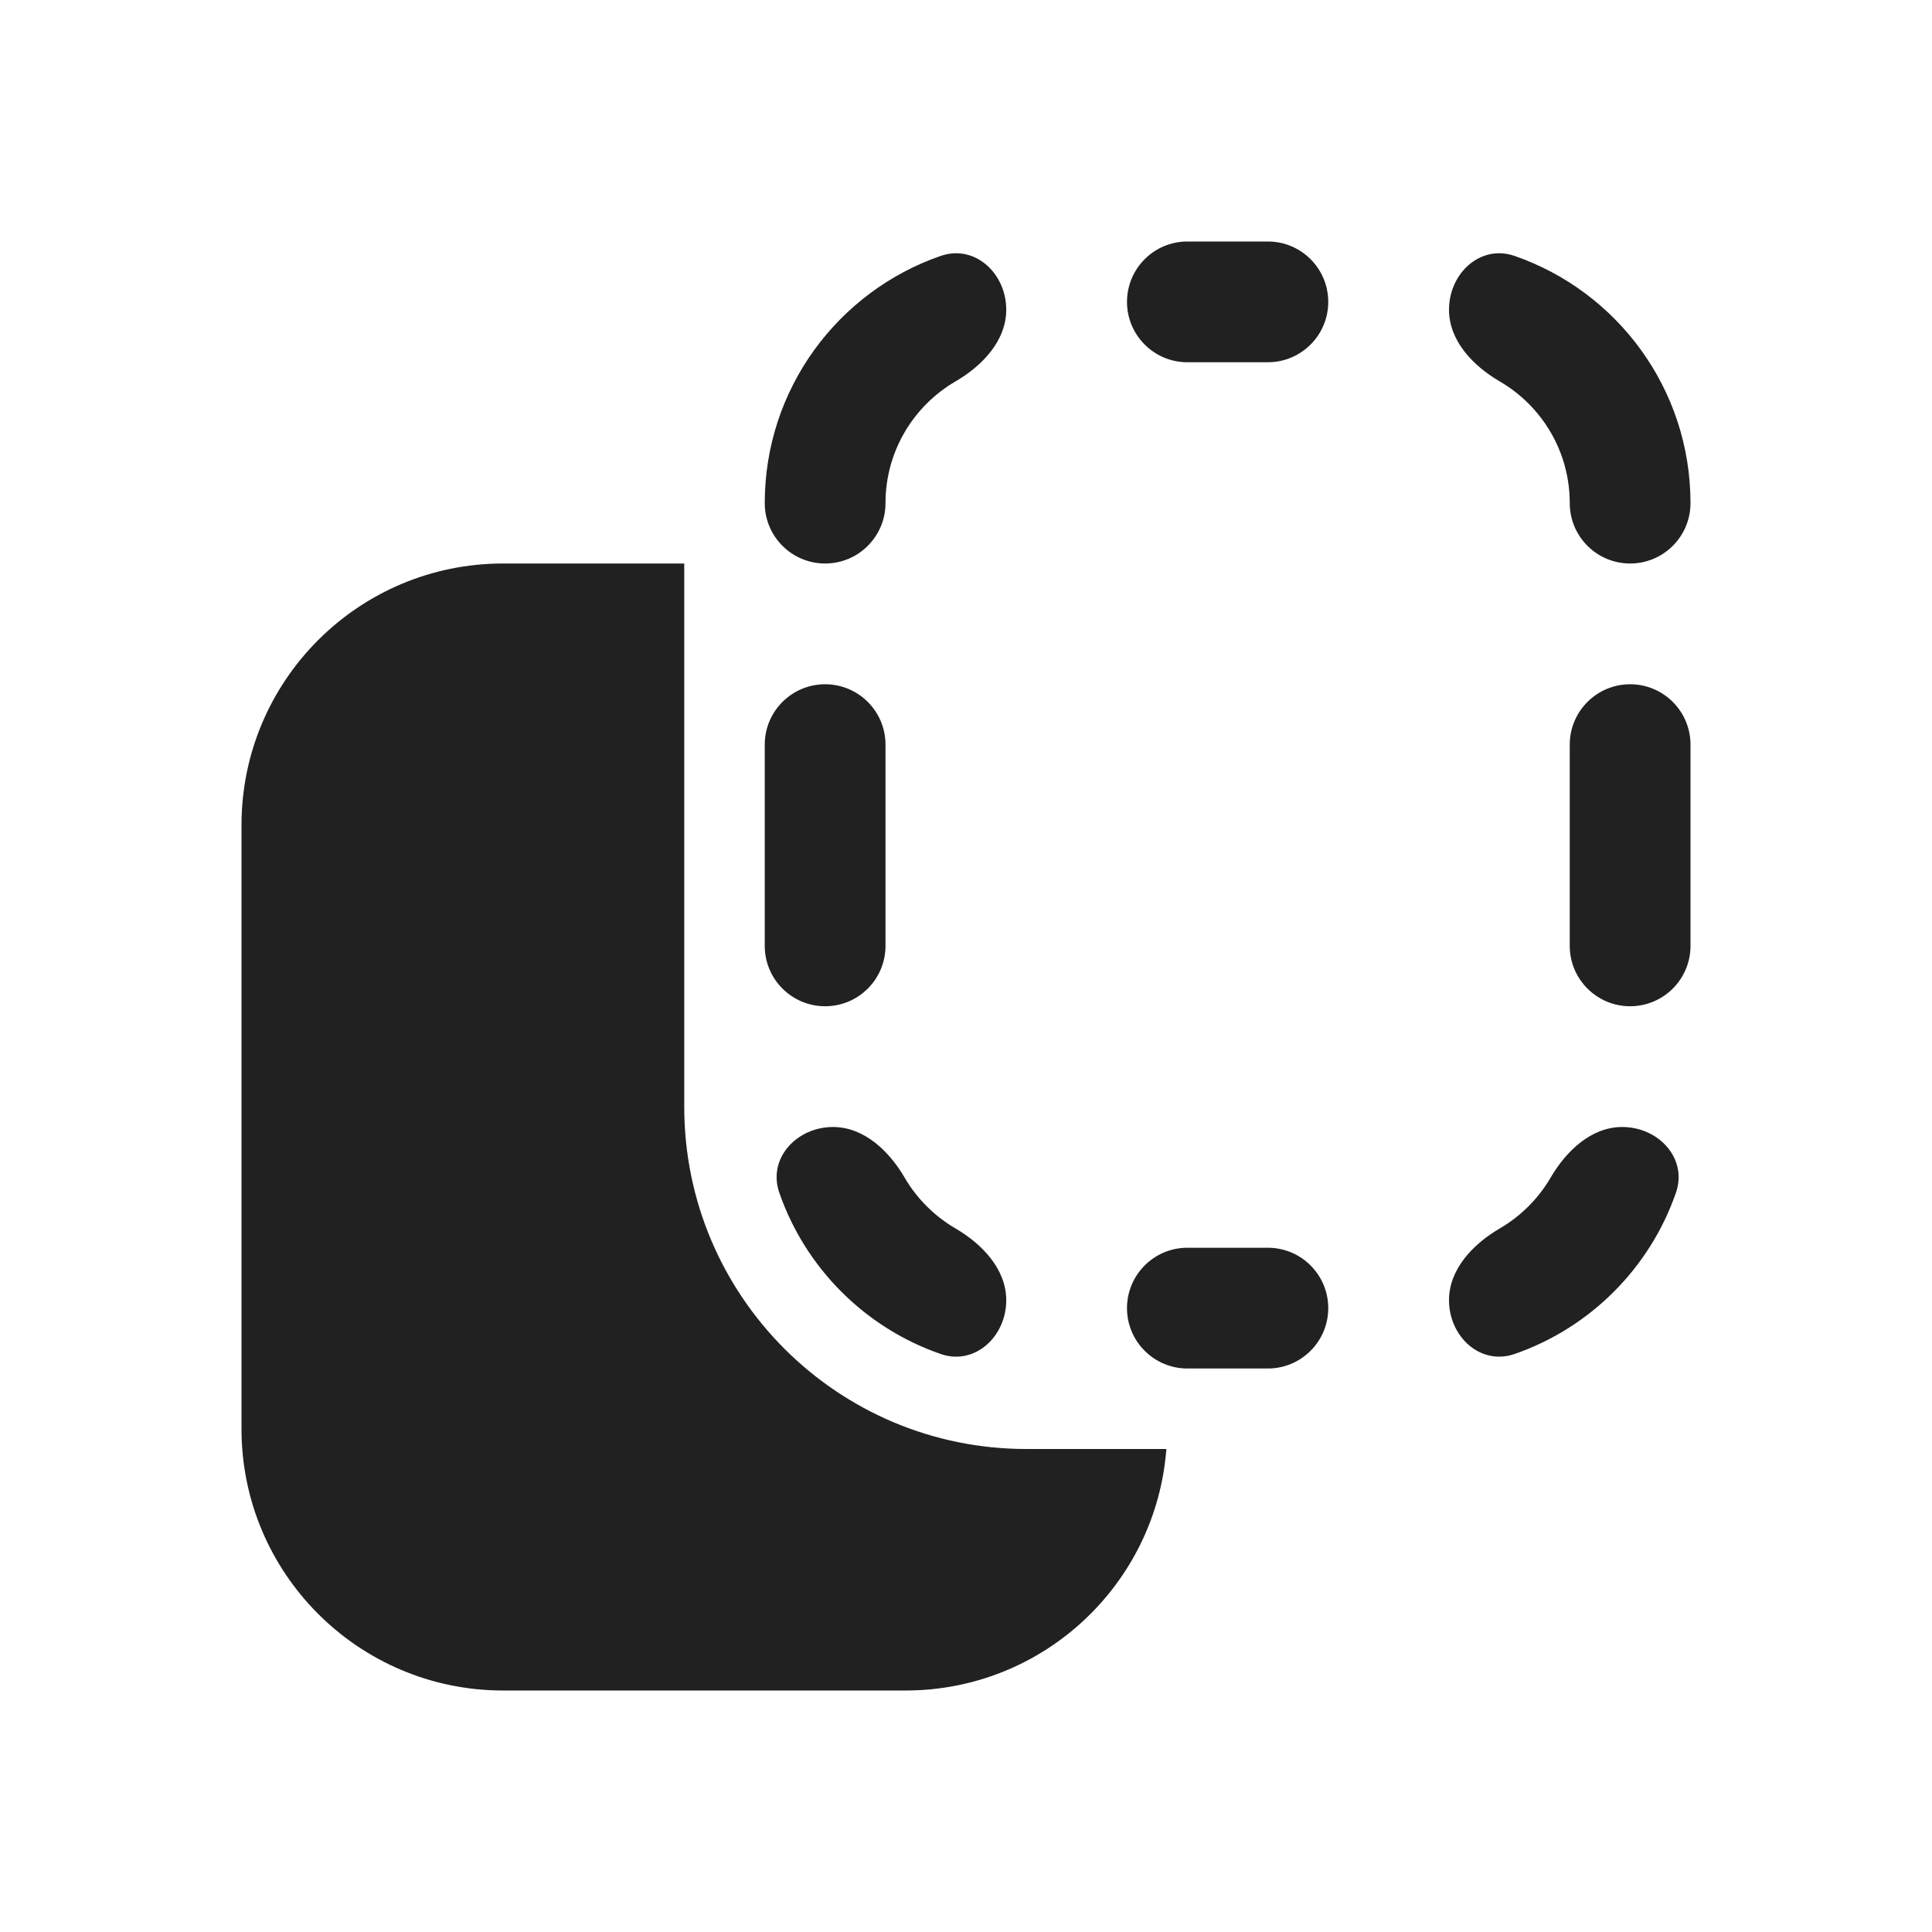
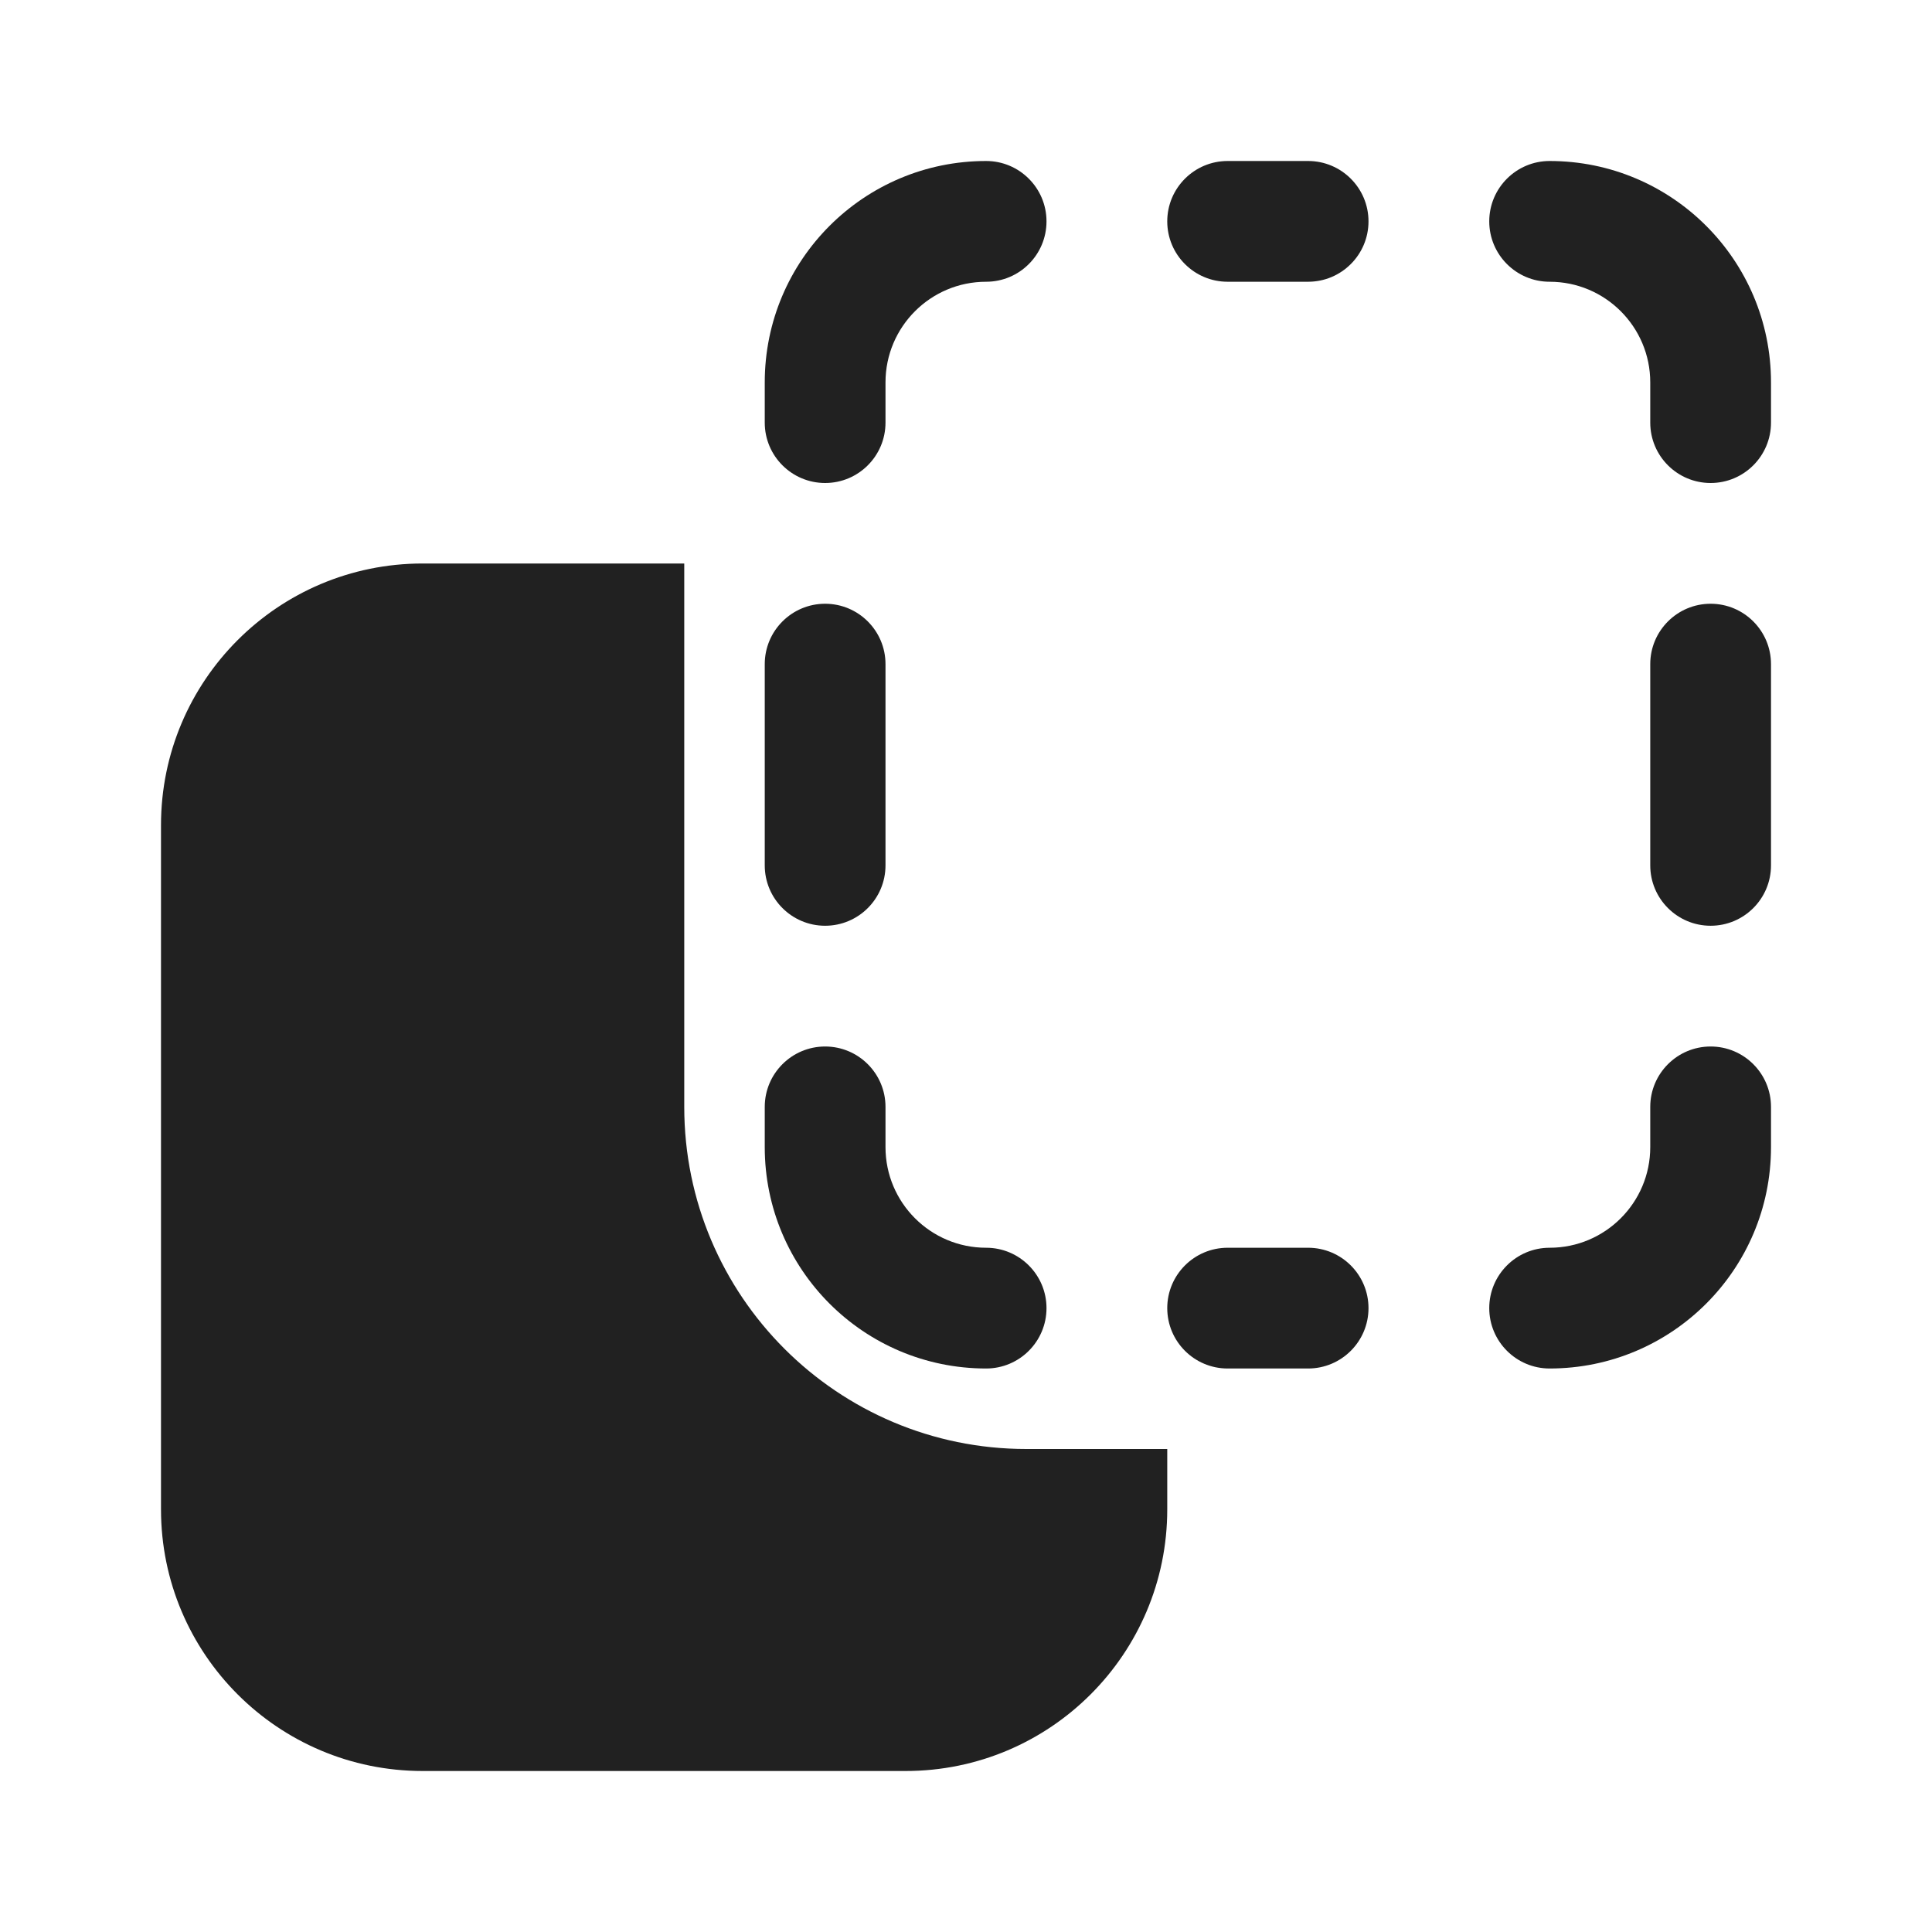
<svg xmlns="http://www.w3.org/2000/svg" width="24" height="24" viewBox="0 0 24 24" fill="none">
-   <path d="M8.5 13.75C8.5 16.097 10.403 18 12.75 18H14.489C14.362 19.678 12.961 21 11.25 21H6.25C4.455 21 3 19.545 3 17.75V10.25C3 8.455 4.455 7 6.25 7H8.5V13.75ZM15.75 15.5C16.164 15.5 16.5 15.836 16.5 16.25C16.5 16.664 16.164 17 15.75 17H14.75C14.336 17 14 16.664 14 16.25C14 15.836 14.336 15.5 14.75 15.5H15.75ZM10.348 14C10.733 14 11.045 14.298 11.239 14.631C11.391 14.891 11.609 15.108 11.869 15.26C12.202 15.454 12.5 15.767 12.5 16.152C12.5 16.604 12.109 16.968 11.683 16.819C10.747 16.494 10.006 15.753 9.681 14.817C9.533 14.391 9.896 14 10.348 14ZM20.152 14C20.604 14 20.967 14.391 20.819 14.817C20.494 15.753 19.753 16.494 18.817 16.819C18.391 16.968 18 16.604 18 16.152C18 15.767 18.298 15.454 18.631 15.26C18.891 15.108 19.109 14.891 19.261 14.631C19.455 14.298 19.767 14 20.152 14ZM10.25 8.5C10.664 8.5 11 8.836 11 9.25V11.75C11 12.164 10.664 12.5 10.25 12.5C9.836 12.5 9.5 12.164 9.5 11.75V9.25C9.5 8.836 9.836 8.5 10.25 8.5ZM20.25 8.5C20.664 8.5 21 8.836 21 9.25V11.75C21 12.164 20.664 12.5 20.25 12.5C19.836 12.5 19.5 12.164 19.5 11.75V9.25C19.5 8.836 19.836 8.5 20.25 8.5ZM11.683 3.18C12.109 3.031 12.5 3.395 12.5 3.847C12.5 4.233 12.202 4.545 11.868 4.739C11.349 5.042 11 5.605 11 6.25C11 6.664 10.664 7 10.25 7C9.836 7 9.5 6.664 9.5 6.25C9.5 4.829 10.412 3.621 11.683 3.18ZM18 3.847C18 3.395 18.391 3.031 18.817 3.18C20.088 3.621 21 4.829 21 6.25C21 6.664 20.664 7 20.25 7C19.836 7 19.5 6.664 19.5 6.25C19.5 5.605 19.151 5.042 18.632 4.739C18.298 4.545 18 4.233 18 3.847ZM15.75 3C16.164 3 16.5 3.336 16.5 3.75C16.5 4.164 16.164 4.5 15.75 4.5H14.75C14.336 4.5 14 4.164 14 3.75C14 3.336 14.336 3 14.75 3H15.75Z" fill="#212121" />
+   <path d="M8.5 13.75C8.5 16.097 10.403 18 12.75 18H14.5V18.75C14.5 20.545 13.045 22 11.25 22H5.25C3.455 22 2 20.545 2 18.75V10.25C2 8.455 3.455 7 5.25 7H8.5V13.75ZM10.25 13C10.664 13 11 13.336 11 13.75V14.25C11 14.94 11.56 15.5 12.25 15.5C12.664 15.5 13 15.836 13 16.25C13 16.664 12.664 17 12.25 17C10.731 17 9.5 15.769 9.5 14.25V13.75C9.5 13.336 9.836 13 10.25 13ZM16.25 15.5C16.664 15.5 17 15.836 17 16.25C17 16.664 16.664 17 16.25 17H15.25C14.836 17 14.5 16.664 14.5 16.25C14.5 15.836 14.836 15.5 15.25 15.5H16.25ZM21.25 13C21.664 13 22 13.336 22 13.75V14.25C22 15.769 20.769 17 19.25 17C18.836 17 18.5 16.664 18.5 16.25C18.5 15.836 18.836 15.5 19.25 15.5C19.94 15.5 20.5 14.94 20.5 14.25V13.75C20.5 13.336 20.836 13 21.25 13ZM10.25 7.5C10.664 7.5 11 7.836 11 8.25V10.75C11 11.164 10.664 11.5 10.25 11.5C9.836 11.5 9.5 11.164 9.5 10.75V8.25C9.5 7.836 9.836 7.5 10.25 7.5ZM21.25 7.5C21.664 7.5 22 7.836 22 8.25V10.75C22 11.164 21.664 11.5 21.25 11.5C20.836 11.5 20.5 11.164 20.5 10.75V8.25C20.5 7.836 20.836 7.5 21.25 7.5ZM12.25 2C12.664 2 13 2.336 13 2.75C13 3.164 12.664 3.5 12.25 3.5C11.56 3.5 11 4.06 11 4.75V5.25C11 5.664 10.664 6 10.25 6C9.836 6 9.5 5.664 9.5 5.25V4.75C9.5 3.231 10.731 2 12.25 2ZM19.25 2C20.769 2 22 3.231 22 4.75V5.25C22 5.664 21.664 6 21.25 6C20.836 6 20.5 5.664 20.5 5.25V4.75C20.5 4.06 19.94 3.5 19.25 3.5C18.836 3.5 18.5 3.164 18.5 2.75C18.5 2.336 18.836 2 19.25 2ZM16.25 2C16.664 2 17 2.336 17 2.75C17 3.164 16.664 3.5 16.25 3.5H15.25C14.836 3.5 14.5 3.164 14.5 2.75C14.5 2.336 14.836 2 15.25 2H16.25Z" fill="#212121" />
</svg>
